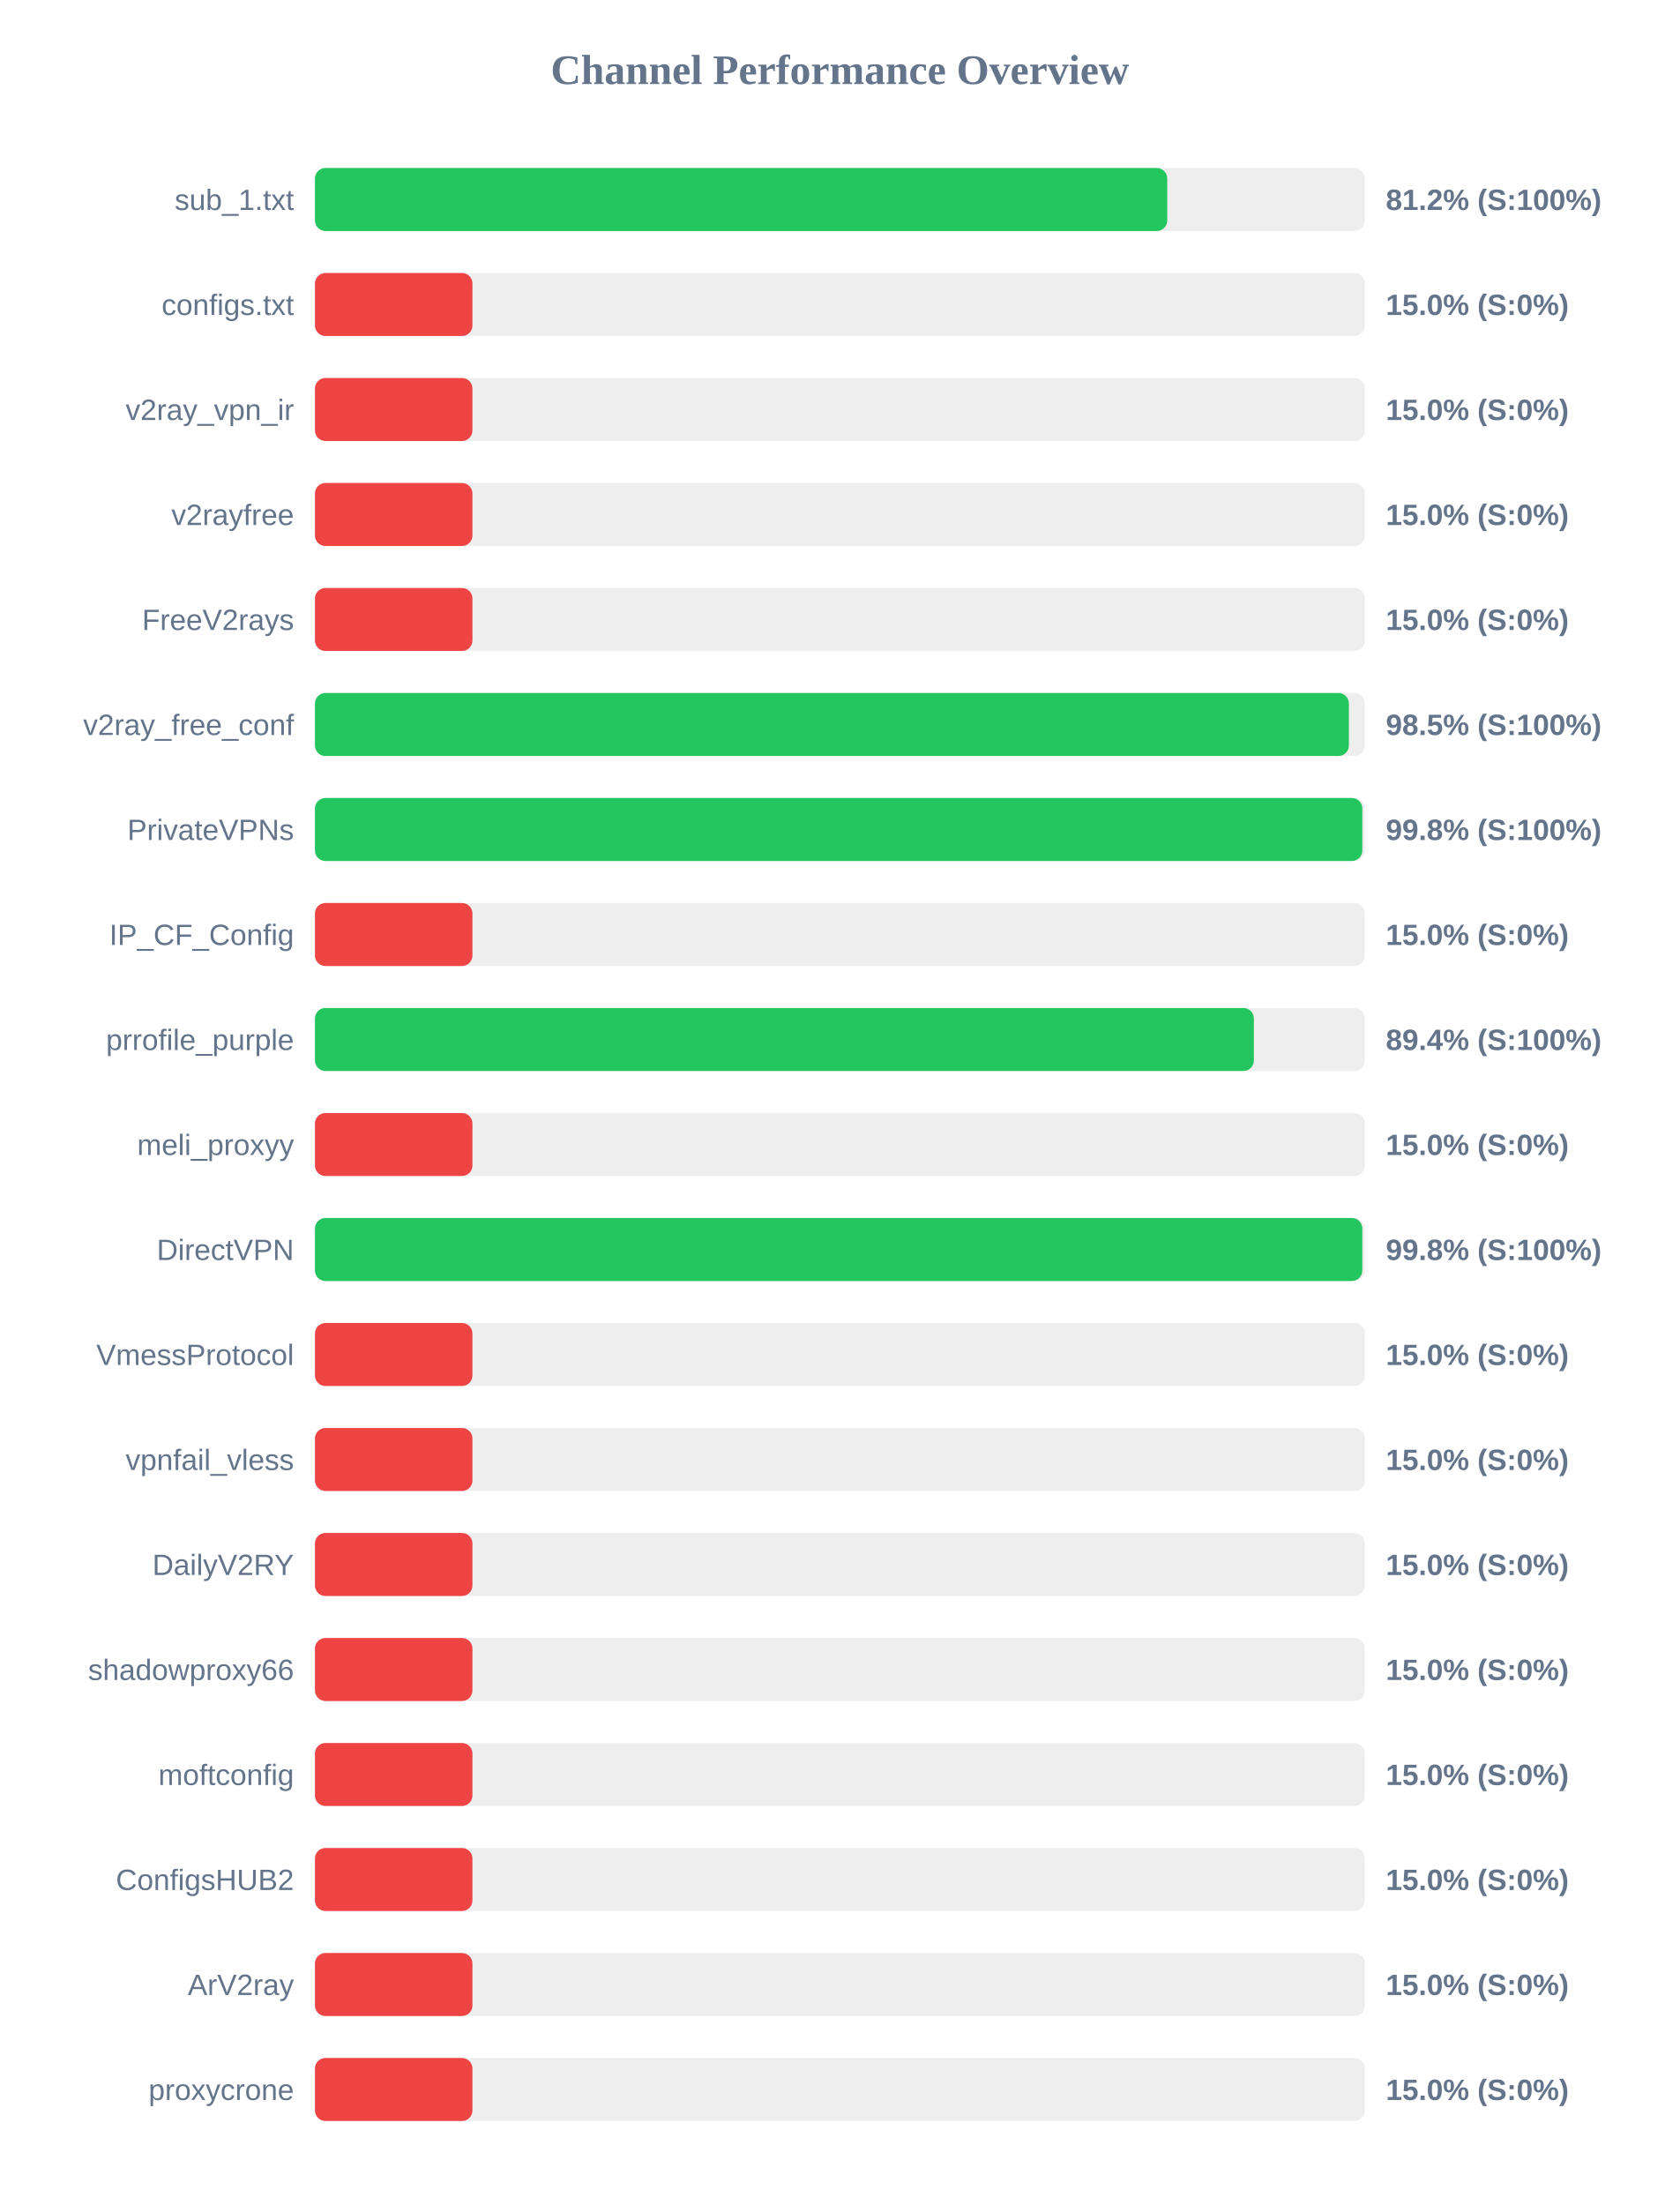
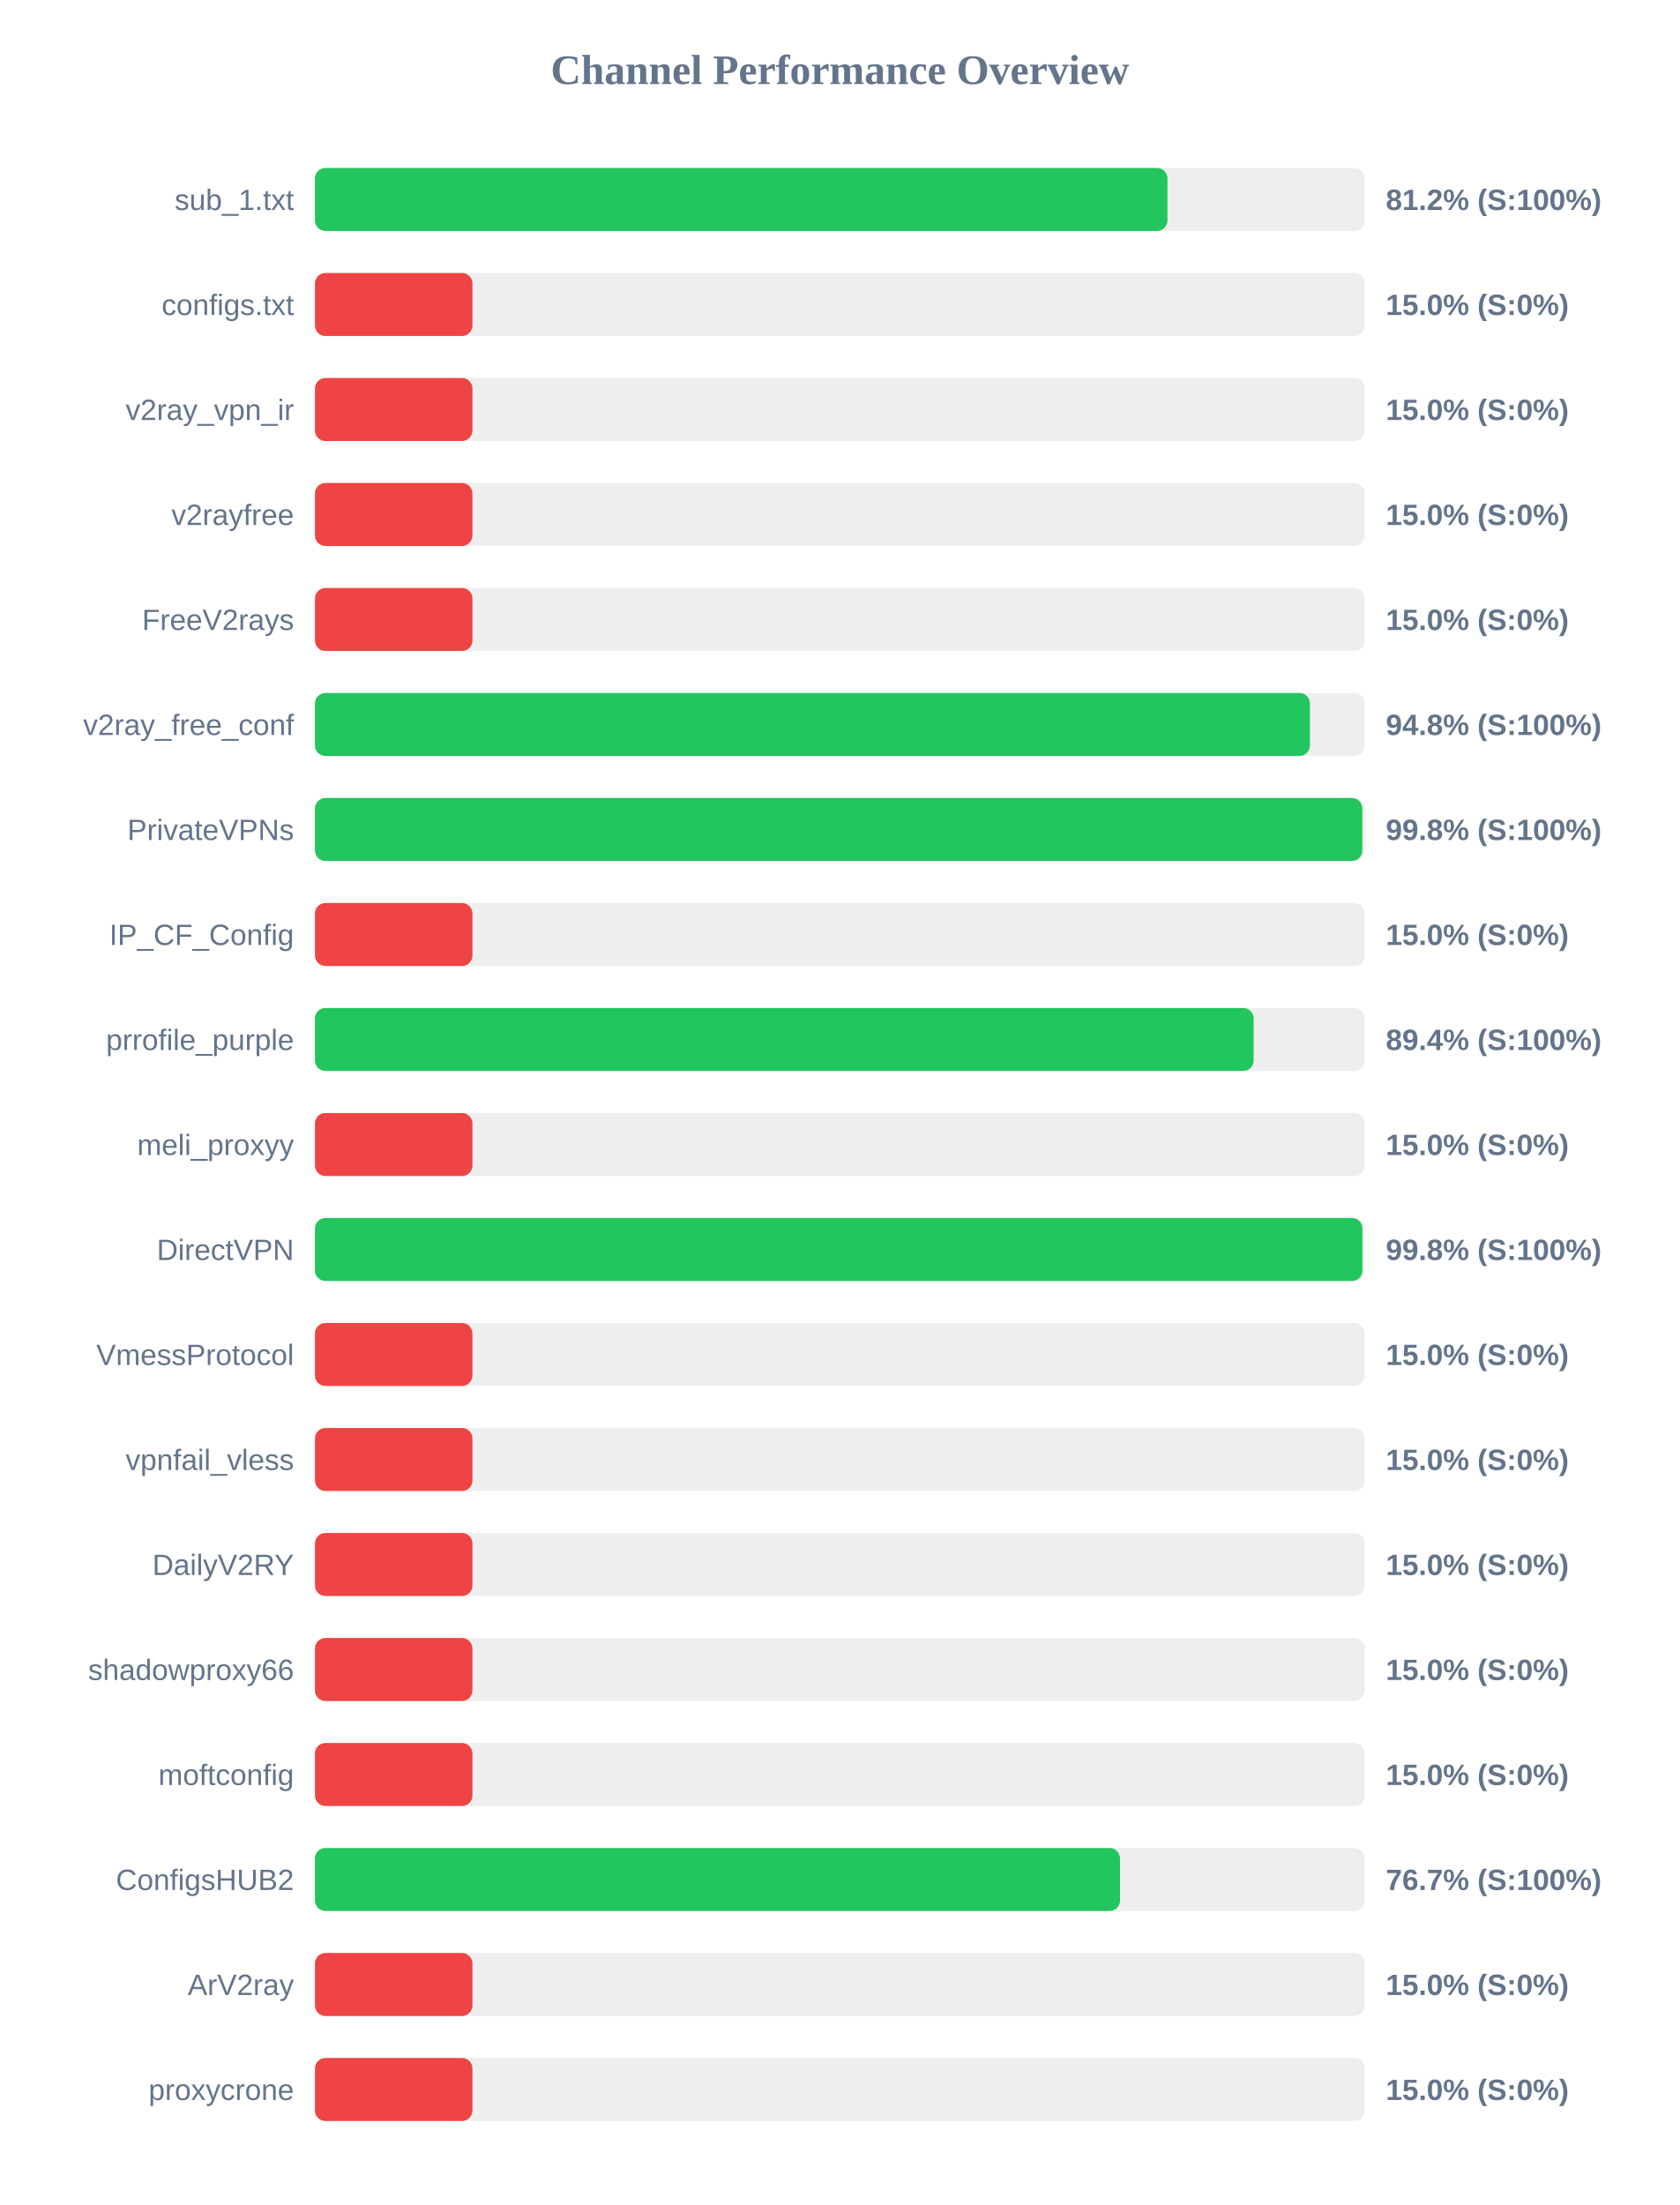
<svg xmlns="http://www.w3.org/2000/svg" width="800" height="1050" version="1.1">
  <style>
        .row { font: 14px Arial; fill: #64748b; }
        .score { font: bold 14px Arial; fill: #64748b; }
    </style>
  <text x="400" y="40" text-anchor="middle" font-size="20px" font-weight="bold" fill="#64748b">Channel Performance Overview</text>
  <rect x="150" y="80" width="500" height="30" fill="#eee" rx="5" />
-   <rect x="150" y="80" width="405.9" height="30" fill="#22c55e" rx="5" />
+   <rect x="150" y="80" width="406.0" height="30" fill="#22c55e" rx="5" />
  <text x="140" y="100" text-anchor="end" class="row">sub_1.txt</text>
  <text x="660" y="100" text-anchor="start" class="score">81.2% (S:100%)</text>
  <rect x="150" y="130" width="500" height="30" fill="#eee" rx="5" />
  <rect x="150" y="130" width="75.0" height="30" fill="#ef4444" rx="5" />
  <text x="140" y="150" text-anchor="end" class="row">configs.txt</text>
  <text x="660" y="150" text-anchor="start" class="score">15.0% (S:0%)</text>
  <rect x="150" y="180" width="500" height="30" fill="#eee" rx="5" />
  <rect x="150" y="180" width="75.0" height="30" fill="#ef4444" rx="5" />
  <text x="140" y="200" text-anchor="end" class="row">v2ray_vpn_ir</text>
  <text x="660" y="200" text-anchor="start" class="score">15.0% (S:0%)</text>
  <rect x="150" y="230" width="500" height="30" fill="#eee" rx="5" />
  <rect x="150" y="230" width="75.0" height="30" fill="#ef4444" rx="5" />
  <text x="140" y="250" text-anchor="end" class="row">v2rayfree</text>
  <text x="660" y="250" text-anchor="start" class="score">15.0% (S:0%)</text>
  <rect x="150" y="280" width="500" height="30" fill="#eee" rx="5" />
  <rect x="150" y="280" width="75.0" height="30" fill="#ef4444" rx="5" />
  <text x="140" y="300" text-anchor="end" class="row">FreeV2rays</text>
  <text x="660" y="300" text-anchor="start" class="score">15.0% (S:0%)</text>
  <rect x="150" y="330" width="500" height="30" fill="#eee" rx="5" />
-   <rect x="150" y="330" width="492.4" height="30" fill="#22c55e" rx="5" />
+   <rect x="150" y="330" width="473.85" height="30" fill="#22c55e" rx="5" />
  <text x="140" y="350" text-anchor="end" class="row">v2ray_free_conf</text>
-   <text x="660" y="350" text-anchor="start" class="score">98.5% (S:100%)</text>
+   <text x="660" y="350" text-anchor="start" class="score">94.8% (S:100%)</text>
  <rect x="150" y="380" width="500" height="30" fill="#eee" rx="5" />
  <rect x="150" y="380" width="498.8" height="30" fill="#22c55e" rx="5" />
  <text x="140" y="400" text-anchor="end" class="row">PrivateVPNs</text>
  <text x="660" y="400" text-anchor="start" class="score">99.8% (S:100%)</text>
  <rect x="150" y="430" width="500" height="30" fill="#eee" rx="5" />
  <rect x="150" y="430" width="75.0" height="30" fill="#ef4444" rx="5" />
  <text x="140" y="450" text-anchor="end" class="row">IP_CF_Config</text>
  <text x="660" y="450" text-anchor="start" class="score">15.0% (S:0%)</text>
  <rect x="150" y="480" width="500" height="30" fill="#eee" rx="5" />
-   <rect x="150" y="480" width="447.15" height="30" fill="#22c55e" rx="5" />
+   <rect x="150" y="480" width="447.05" height="30" fill="#22c55e" rx="5" />
  <text x="140" y="500" text-anchor="end" class="row">prrofile_purple</text>
  <text x="660" y="500" text-anchor="start" class="score">89.4% (S:100%)</text>
  <rect x="150" y="530" width="500" height="30" fill="#eee" rx="5" />
  <rect x="150" y="530" width="75.0" height="30" fill="#ef4444" rx="5" />
  <text x="140" y="550" text-anchor="end" class="row">meli_proxyy</text>
  <text x="660" y="550" text-anchor="start" class="score">15.0% (S:0%)</text>
  <rect x="150" y="580" width="500" height="30" fill="#eee" rx="5" />
-   <rect x="150" y="580" width="498.8" height="30" fill="#22c55e" rx="5" />
+   <rect x="150" y="580" width="498.85" height="30" fill="#22c55e" rx="5" />
  <text x="140" y="600" text-anchor="end" class="row">DirectVPN</text>
  <text x="660" y="600" text-anchor="start" class="score">99.8% (S:100%)</text>
  <rect x="150" y="630" width="500" height="30" fill="#eee" rx="5" />
  <rect x="150" y="630" width="75.0" height="30" fill="#ef4444" rx="5" />
  <text x="140" y="650" text-anchor="end" class="row">VmessProtocol</text>
  <text x="660" y="650" text-anchor="start" class="score">15.0% (S:0%)</text>
  <rect x="150" y="680" width="500" height="30" fill="#eee" rx="5" />
  <rect x="150" y="680" width="75.0" height="30" fill="#ef4444" rx="5" />
  <text x="140" y="700" text-anchor="end" class="row">vpnfail_vless</text>
  <text x="660" y="700" text-anchor="start" class="score">15.0% (S:0%)</text>
  <rect x="150" y="730" width="500" height="30" fill="#eee" rx="5" />
  <rect x="150" y="730" width="75.0" height="30" fill="#ef4444" rx="5" />
  <text x="140" y="750" text-anchor="end" class="row">DailyV2RY</text>
  <text x="660" y="750" text-anchor="start" class="score">15.0% (S:0%)</text>
  <rect x="150" y="780" width="500" height="30" fill="#eee" rx="5" />
  <rect x="150" y="780" width="75.0" height="30" fill="#ef4444" rx="5" />
  <text x="140" y="800" text-anchor="end" class="row">shadowproxy66</text>
  <text x="660" y="800" text-anchor="start" class="score">15.0% (S:0%)</text>
  <rect x="150" y="830" width="500" height="30" fill="#eee" rx="5" />
  <rect x="150" y="830" width="75.0" height="30" fill="#ef4444" rx="5" />
  <text x="140" y="850" text-anchor="end" class="row">moftconfig</text>
  <text x="660" y="850" text-anchor="start" class="score">15.0% (S:0%)</text>
  <rect x="150" y="880" width="500" height="30" fill="#eee" rx="5" />
-   <rect x="150" y="880" width="75.0" height="30" fill="#ef4444" rx="5" />
+   <rect x="150" y="880" width="383.4" height="30" fill="#22c55e" rx="5" />
  <text x="140" y="900" text-anchor="end" class="row">ConfigsHUB2</text>
-   <text x="660" y="900" text-anchor="start" class="score">15.0% (S:0%)</text>
+   <text x="660" y="900" text-anchor="start" class="score">76.7% (S:100%)</text>
  <rect x="150" y="930" width="500" height="30" fill="#eee" rx="5" />
  <rect x="150" y="930" width="75.0" height="30" fill="#ef4444" rx="5" />
  <text x="140" y="950" text-anchor="end" class="row">ArV2ray</text>
  <text x="660" y="950" text-anchor="start" class="score">15.0% (S:0%)</text>
  <rect x="150" y="980" width="500" height="30" fill="#eee" rx="5" />
  <rect x="150" y="980" width="75.0" height="30" fill="#ef4444" rx="5" />
  <text x="140" y="1000" text-anchor="end" class="row">proxycrone</text>
  <text x="660" y="1000" text-anchor="start" class="score">15.0% (S:0%)</text>
</svg>
